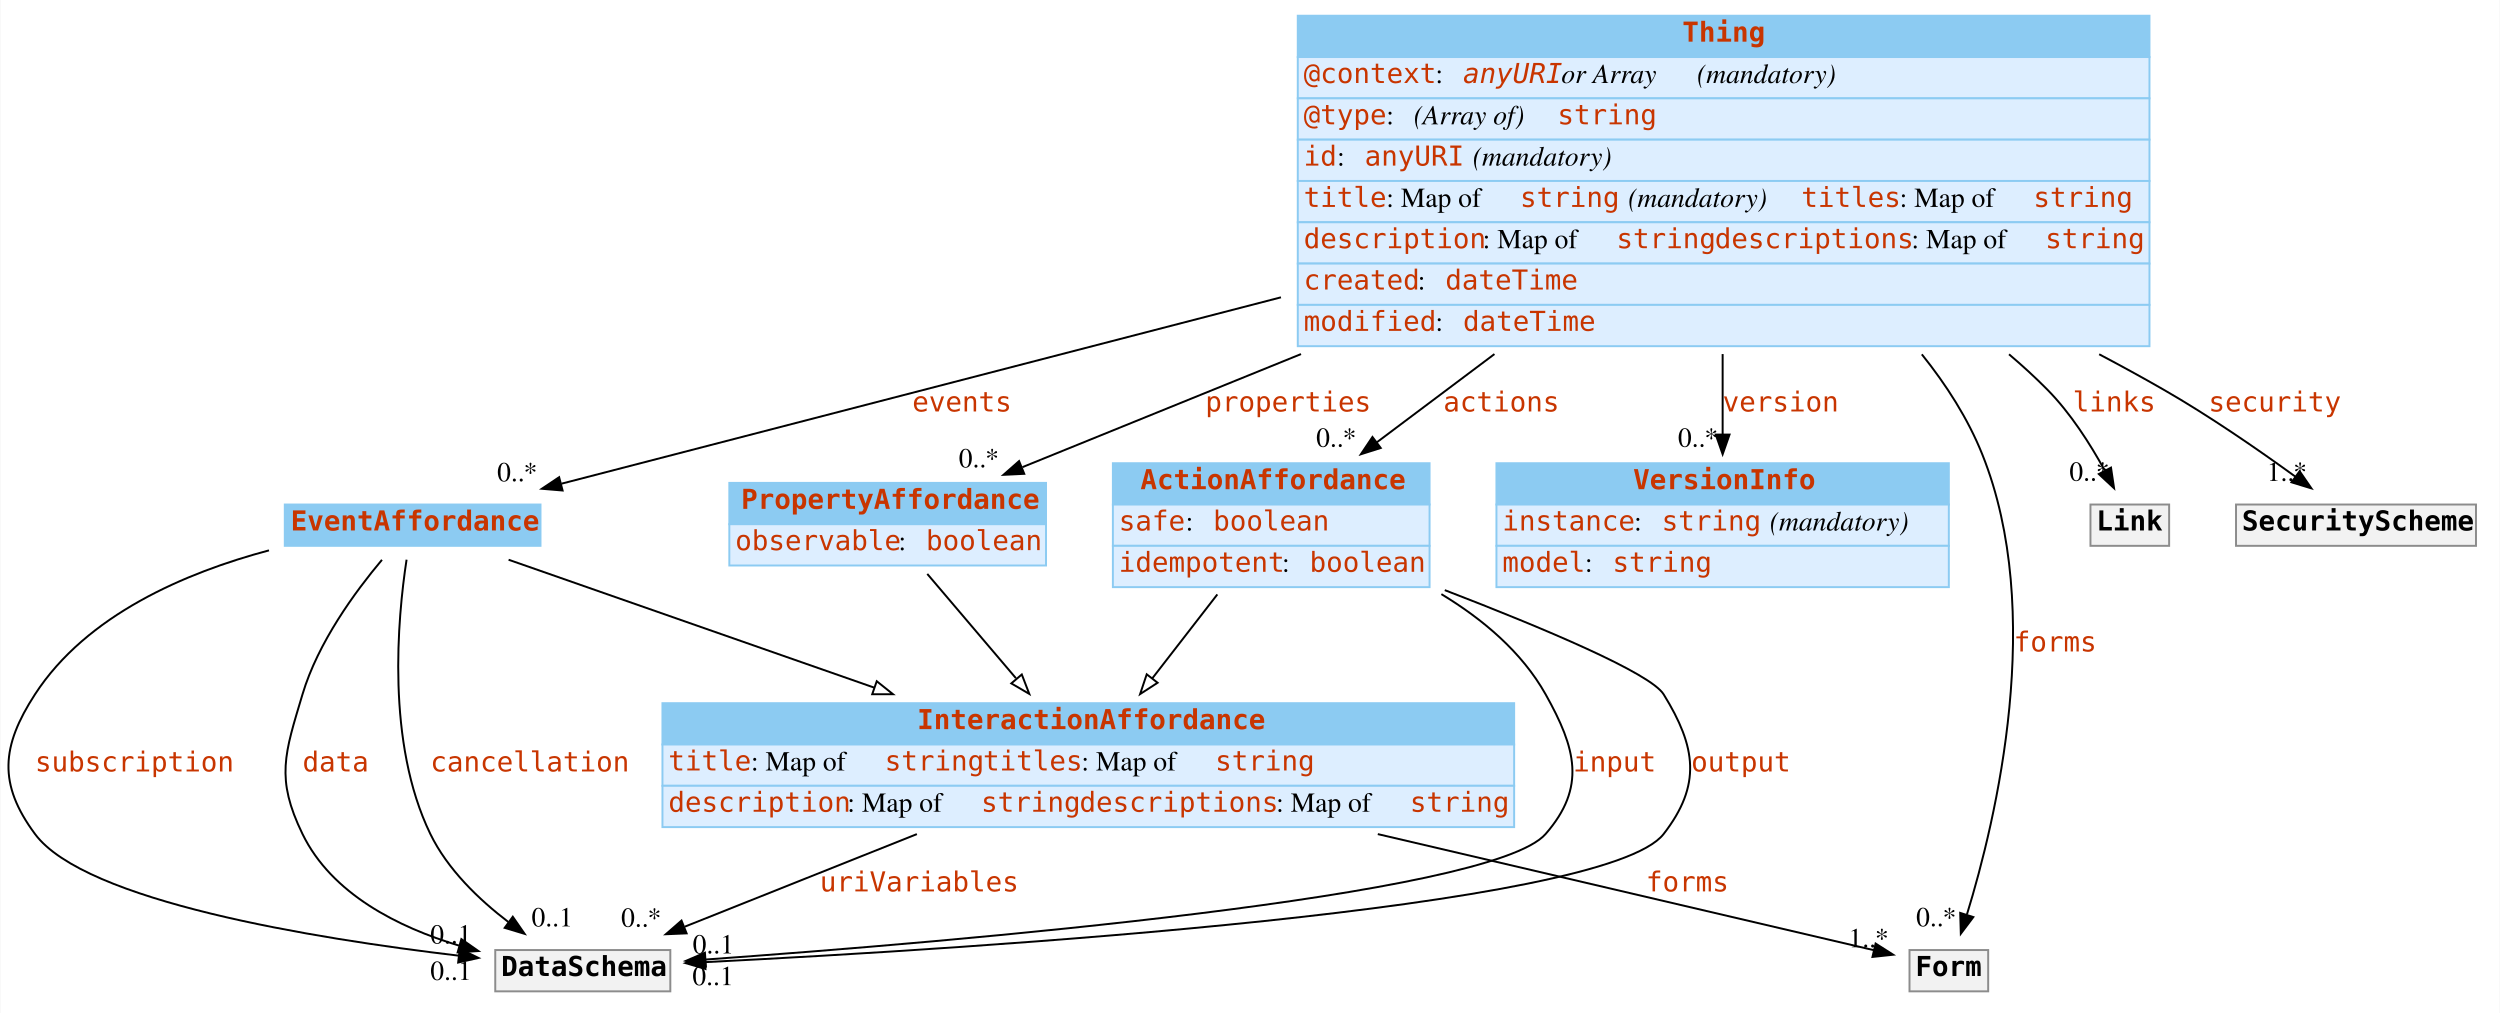
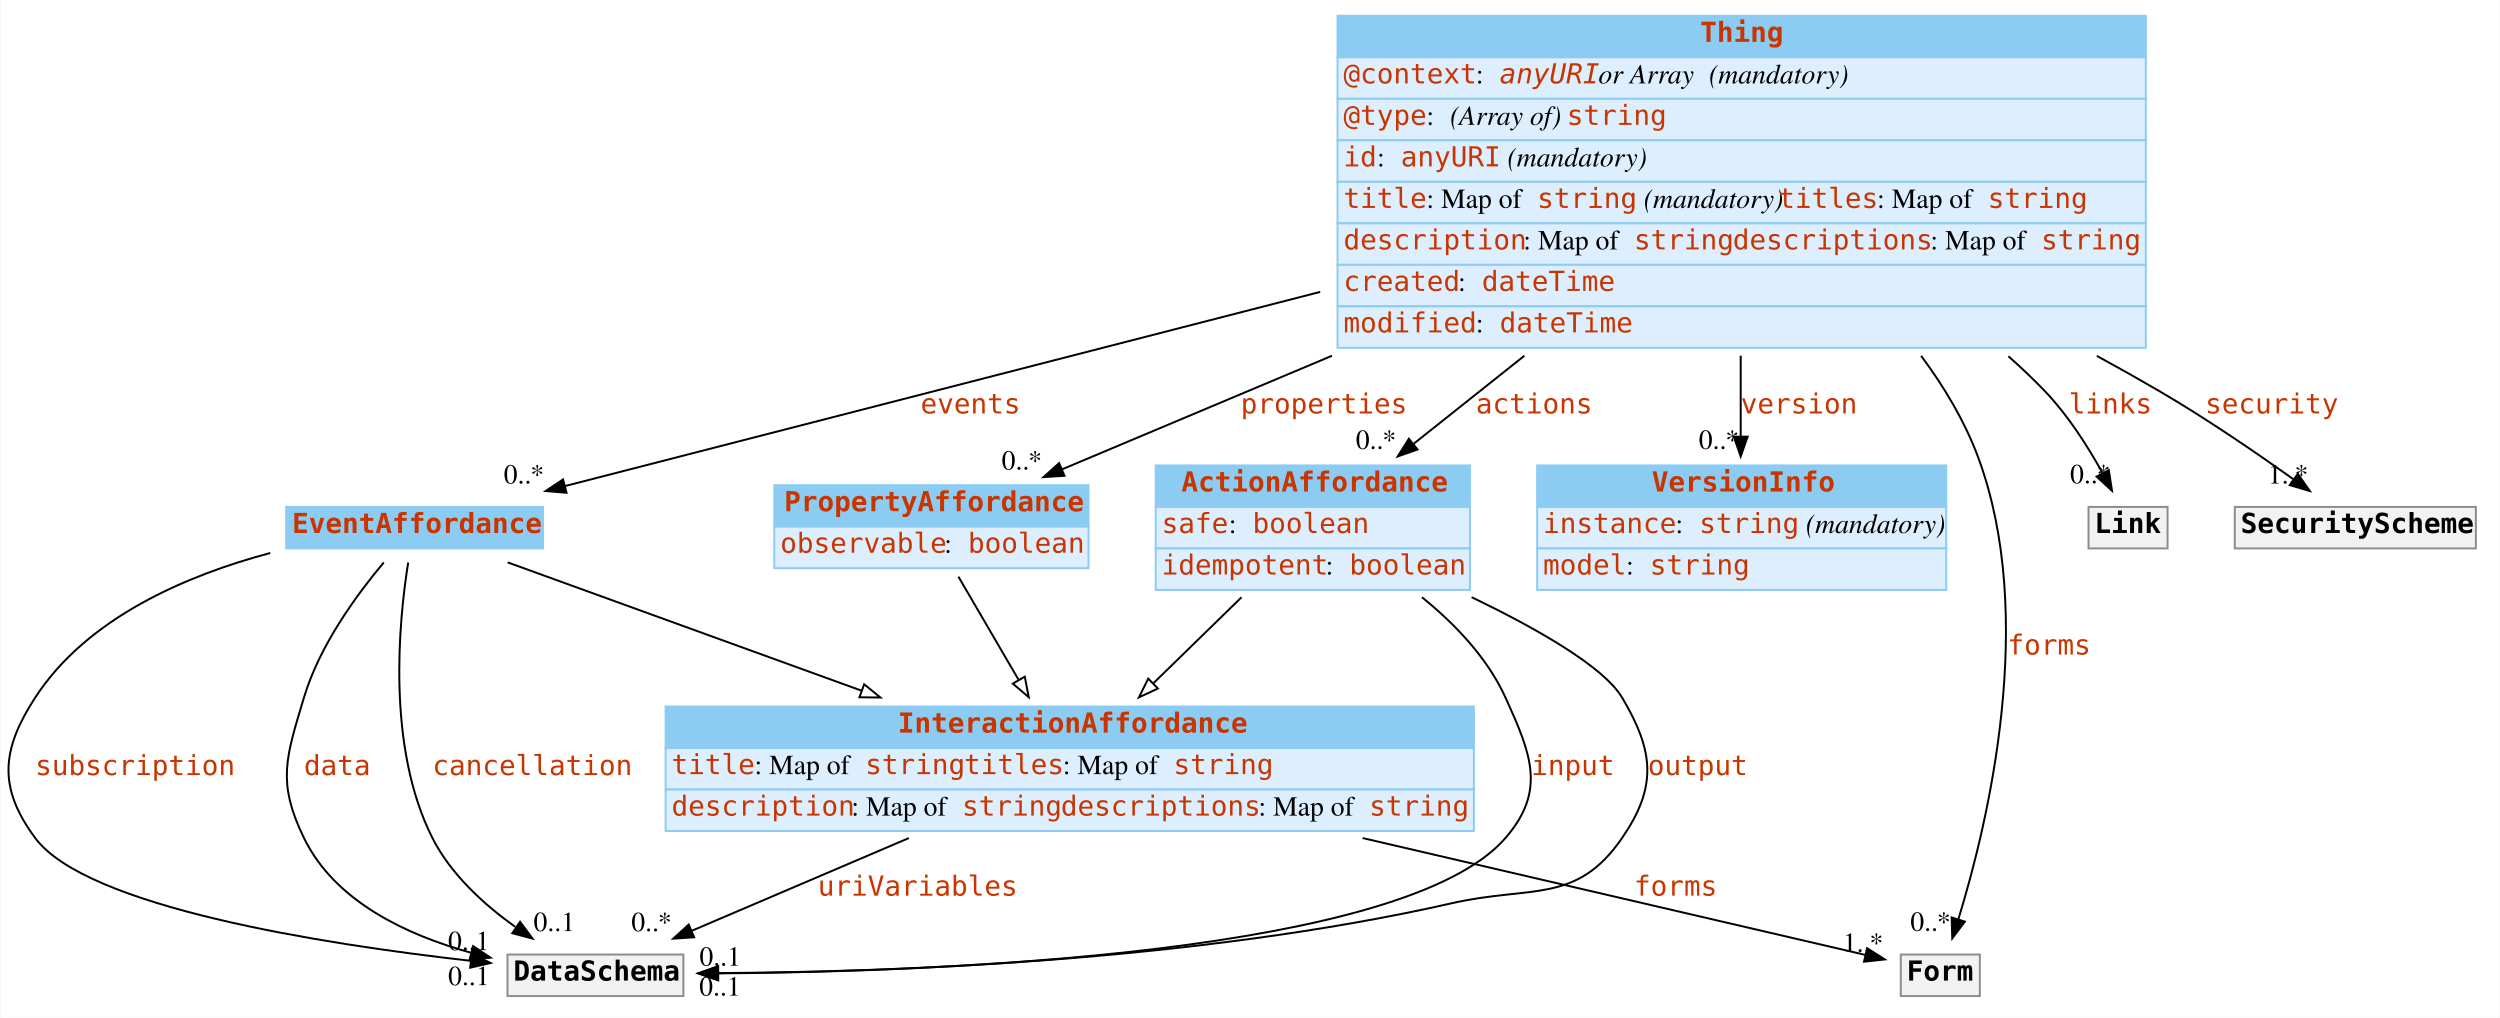
- <svg xmlns="http://www.w3.org/2000/svg" width="1271pt" height="515pt" viewBox="0.00 0.00 1270.58 515.00">
+ <svg xmlns="http://www.w3.org/2000/svg" width="1265pt" height="515pt" viewBox="0.00 0.00 1264.58 515.00">
  <g id="graph0" class="graph" transform="scale(1 1) rotate(0) translate(4 511)">
-     <polygon fill="white" stroke="transparent" points="-4,4 -4,-511 1266.58,-511 1266.58,4 -4,4" />
+     <polygon fill="white" stroke="none" points="-4,4 -4,-511 1260.58,-511 1260.58,4 -4,4" />
    <g id="node1" class="node">
-       <polygon fill="#8ccbf2" stroke="transparent" points="561.58,-254.5 561.58,-275.5 722.58,-275.5 722.58,-254.5 561.58,-254.5" />
-       <polygon fill="none" stroke="#8ccbf2" points="561.58,-254.5 561.58,-275.5 722.58,-275.5 722.58,-254.5 561.58,-254.5" />
-       <text text-anchor="start" x="575.58" y="-262.3" font-family="mono" font-weight="bold" font-size="14.00" fill="#c83500">ActionAffordance</text>
-       <polygon fill="#ddeeff" stroke="transparent" points="561.58,-233.5 561.58,-254.5 722.58,-254.5 722.58,-233.5 561.58,-233.5" />
-       <polygon fill="none" stroke="#8ccbf2" points="561.58,-233.5 561.58,-254.5 722.58,-254.5 722.58,-233.5 561.58,-233.5" />
-       <text text-anchor="start" x="564.58" y="-241.3" font-family="mono" font-size="14.00" fill="#c83500">safe</text>
-       <text text-anchor="start" x="598.58" y="-241.3" font-family="Times,serif" font-size="14.00"> : </text>
-       <text text-anchor="start" x="612.58" y="-241.3" font-family="mono" font-size="14.00" fill="#c83500">boolean</text>
-       <polygon fill="#ddeeff" stroke="transparent" points="561.58,-212.5 561.58,-233.5 722.58,-233.5 722.58,-212.5 561.58,-212.5" />
-       <polygon fill="none" stroke="#8ccbf2" points="561.58,-212.5 561.58,-233.5 722.58,-233.5 722.58,-212.5 561.58,-212.5" />
-       <text text-anchor="start" x="564.58" y="-220.3" font-family="mono" font-size="14.00" fill="#c83500">idempotent</text>
-       <text text-anchor="start" x="647.58" y="-220.3" font-family="Times,serif" font-size="14.00"> : </text>
-       <text text-anchor="start" x="661.58" y="-220.3" font-family="mono" font-size="14.00" fill="#c83500">boolean</text>
+       <polygon fill="#8ccbf2" stroke="none" points="580.583,-254.5 580.583,-275.5 739.583,-275.5 739.583,-254.5 580.583,-254.5" />
+       <polygon fill="none" stroke="#8ccbf2" points="580.583,-254.5 580.583,-275.5 739.583,-275.5 739.583,-254.5 580.583,-254.5" />
+       <text text-anchor="start" x="593.583" y="-262.3" font-family="mono" font-weight="bold" font-size="14.00" fill="#c83500">ActionAffordance</text>
+       <polygon fill="#ddeeff" stroke="none" points="580.583,-233.5 580.583,-254.5 739.583,-254.5 739.583,-233.5 580.583,-233.5" />
+       <polygon fill="none" stroke="#8ccbf2" points="580.583,-233.5 580.583,-254.5 739.583,-254.5 739.583,-233.5 580.583,-233.5" />
+       <text text-anchor="start" x="583.583" y="-241.3" font-family="mono" font-size="14.00" fill="#c83500">safe</text>
+       <text text-anchor="start" x="617.583" y="-241.3" font-family="Times,serif" font-size="14.00"> : </text>
+       <text text-anchor="start" x="629.583" y="-241.3" font-family="mono" font-size="14.00" fill="#c83500">boolean</text>
+       <polygon fill="#ddeeff" stroke="none" points="580.583,-212.5 580.583,-233.5 739.583,-233.5 739.583,-212.5 580.583,-212.5" />
+       <polygon fill="none" stroke="#8ccbf2" points="580.583,-212.5 580.583,-233.5 739.583,-233.5 739.583,-212.5 580.583,-212.5" />
+       <text text-anchor="start" x="583.583" y="-220.3" font-family="mono" font-size="14.00" fill="#c83500">idempotent</text>
+       <text text-anchor="start" x="666.583" y="-220.3" font-family="Times,serif" font-size="14.00"> : </text>
+       <text text-anchor="start" x="678.583" y="-220.3" font-family="mono" font-size="14.00" fill="#c83500">boolean</text>
    </g>
    <g id="node3" class="node">
-       <polygon fill="#8ccbf2" stroke="transparent" points="332.58,-132.5 332.58,-153.5 765.58,-153.5 765.58,-132.5 332.58,-132.5" />
-       <polygon fill="none" stroke="#8ccbf2" points="332.58,-132.5 332.58,-153.5 765.58,-153.5 765.58,-132.5 332.58,-132.5" />
-       <text text-anchor="start" x="462.08" y="-140.3" font-family="mono" font-weight="bold" font-size="14.00" fill="#c83500">InteractionAffordance</text>
-       <polygon fill="#ddeeff" stroke="transparent" points="332.58,-111.5 332.58,-132.5 765.58,-132.5 765.58,-111.5 332.58,-111.5" />
-       <polygon fill="none" stroke="#8ccbf2" points="332.58,-111.5 332.58,-132.5 765.58,-132.5 765.58,-111.5 332.58,-111.5" />
-       <text text-anchor="start" x="335.58" y="-119.3" font-family="mono" font-size="14.00" fill="#c83500">title</text>
-       <text text-anchor="start" x="377.58" y="-119.3" font-family="Times,serif" font-size="14.00"> : Map of </text>
-       <text text-anchor="start" x="445.58" y="-119.3" font-family="mono" font-size="14.00" fill="#c83500">string</text>
-       <text text-anchor="start" x="495.58" y="-119.3" font-family="mono" font-size="14.00" fill="#c83500">titles</text>
-       <text text-anchor="start" x="545.58" y="-119.3" font-family="Times,serif" font-size="14.00"> : Map of </text>
-       <text text-anchor="start" x="613.58" y="-119.3" font-family="mono" font-size="14.00" fill="#c83500">string</text>
-       <polygon fill="#ddeeff" stroke="transparent" points="332.58,-90.5 332.58,-111.5 765.58,-111.5 765.58,-90.5 332.58,-90.5" />
-       <polygon fill="none" stroke="#8ccbf2" points="332.58,-90.5 332.58,-111.5 765.58,-111.5 765.58,-90.5 332.58,-90.5" />
-       <text text-anchor="start" x="335.58" y="-98.3" font-family="mono" font-size="14.00" fill="#c83500">description</text>
-       <text text-anchor="start" x="426.58" y="-98.3" font-family="Times,serif" font-size="14.00"> : Map of </text>
-       <text text-anchor="start" x="494.58" y="-98.3" font-family="mono" font-size="14.00" fill="#c83500">string</text>
-       <text text-anchor="start" x="544.58" y="-98.3" font-family="mono" font-size="14.00" fill="#c83500">descriptions</text>
-       <text text-anchor="start" x="644.58" y="-98.3" font-family="Times,serif" font-size="14.00"> : Map of </text>
-       <text text-anchor="start" x="712.58" y="-98.3" font-family="mono" font-size="14.00" fill="#c83500">string</text>
+       <polygon fill="#8ccbf2" stroke="none" points="332.583,-132.5 332.583,-153.5 741.583,-153.5 741.583,-132.5 332.583,-132.5" />
+       <polygon fill="none" stroke="#8ccbf2" points="332.583,-132.5 332.583,-153.5 741.583,-153.5 741.583,-132.5 332.583,-132.5" />
+       <text text-anchor="start" x="450.083" y="-140.3" font-family="mono" font-weight="bold" font-size="14.00" fill="#c83500">InteractionAffordance</text>
+       <polygon fill="#ddeeff" stroke="none" points="332.583,-111.5 332.583,-132.5 741.583,-132.5 741.583,-111.5 332.583,-111.5" />
+       <polygon fill="none" stroke="#8ccbf2" points="332.583,-111.5 332.583,-132.5 741.583,-132.5 741.583,-111.5 332.583,-111.5" />
+       <text text-anchor="start" x="335.583" y="-119.3" font-family="mono" font-size="14.00" fill="#c83500">title</text>
+       <text text-anchor="start" x="377.583" y="-119.3" font-family="Times,serif" font-size="14.00"> : Map of </text>
+       <text text-anchor="start" x="433.583" y="-119.3" font-family="mono" font-size="14.00" fill="#c83500">string</text>
+       <text text-anchor="start" x="483.583" y="-119.3" font-family="mono" font-size="14.00" fill="#c83500">titles</text>
+       <text text-anchor="start" x="533.583" y="-119.3" font-family="Times,serif" font-size="14.00"> : Map of </text>
+       <text text-anchor="start" x="589.583" y="-119.3" font-family="mono" font-size="14.00" fill="#c83500">string</text>
+       <polygon fill="#ddeeff" stroke="none" points="332.583,-90.5 332.583,-111.5 741.583,-111.5 741.583,-90.5 332.583,-90.5" />
+       <polygon fill="none" stroke="#8ccbf2" points="332.583,-90.5 332.583,-111.5 741.583,-111.5 741.583,-90.5 332.583,-90.5" />
+       <text text-anchor="start" x="335.583" y="-98.3" font-family="mono" font-size="14.00" fill="#c83500">description</text>
+       <text text-anchor="start" x="426.583" y="-98.3" font-family="Times,serif" font-size="14.00"> : Map of </text>
+       <text text-anchor="start" x="482.583" y="-98.3" font-family="mono" font-size="14.00" fill="#c83500">string</text>
+       <text text-anchor="start" x="532.583" y="-98.3" font-family="mono" font-size="14.00" fill="#c83500">descriptions</text>
+       <text text-anchor="start" x="632.583" y="-98.3" font-family="Times,serif" font-size="14.00"> : Map of </text>
+       <text text-anchor="start" x="688.583" y="-98.3" font-family="mono" font-size="14.00" fill="#c83500">string</text>
    </g>
    <g id="edge15" class="edge">
-       <path fill="none" stroke="black" d="M614.68,-208.79C604.37,-195.48 592.48,-180.14 581.65,-166.17" />
-       <polygon fill="white" stroke="black" points="584.31,-163.89 575.42,-158.13 578.78,-168.18 584.31,-163.89" />
+       <path fill="none" stroke="black" d="M624.007,-208.791C610.11,-195.234 594.053,-179.568 579.521,-165.39" />
+       <polygon fill="white" stroke="black" points="581.682,-162.609 572.08,-158.131 576.794,-167.619 581.682,-162.609" />
    </g>
    <g id="node9" class="node">
-       <polygon fill="#f2f2f2" stroke="transparent" points="247.58,-7 247.58,-28 336.58,-28 336.58,-7 247.58,-7" />
-       <polygon fill="none" stroke="#8c8c8c" points="247.58,-7 247.58,-28 336.58,-28 336.58,-7 247.58,-7" />
-       <text text-anchor="start" x="250.58" y="-14.8" font-family="mono" font-weight="bold" font-size="14.00">DataSchema</text>
+       <polygon fill="#f2f2f2" stroke="none" points="252.583,-7 252.583,-28 341.583,-28 341.583,-7 252.583,-7" />
+       <polygon fill="none" stroke="#8c8c8c" points="252.583,-7 252.583,-28 341.583,-28 341.583,-7 252.583,-7" />
+       <text text-anchor="start" x="255.583" y="-14.8" font-family="mono" font-weight="bold" font-size="14.00">DataSchema</text>
    </g>
    <g id="edge4" class="edge">
-       <path fill="none" stroke="black" d="M728.58,-208.94C749.64,-196.21 769.53,-179.48 781.58,-158 797.02,-130.48 802.31,-110.8 781.58,-87 753.91,-55.23 480.75,-32.21 354.71,-23.19" />
-       <polygon fill="black" stroke="black" points="354.66,-19.68 344.44,-22.47 354.17,-26.66 354.66,-19.68" />
-       <text text-anchor="start" x="795.58" y="-118.8" font-family="mono" font-size="14.00" fill="#c83500">input</text>
-       <text text-anchor="middle" x="358.44" y="-26.27" font-family="Times,serif" font-size="14.00">0..1</text>
+       <path fill="none" stroke="black" d="M715.287,-208.806C732.086,-195.218 748.472,-178.041 757.583,-158 770.643,-129.274 778.204,-110.886 757.583,-87 706.893,-28.285 473.471,-19.378 359.52,-18.605" />
+       <polygon fill="black" stroke="black" points="359.223,-15.104 349.206,-18.555 359.189,-22.104 359.223,-15.104" />
+       <text text-anchor="start" x="770.583" y="-118.8" font-family="mono" font-size="14.00" fill="#c83500">input</text>
+       <text text-anchor="middle" x="360.206" y="-22.355" font-family="Times,serif" font-size="14.00">0..1</text>
    </g>
    <g id="edge5" class="edge">
-       <path fill="none" stroke="black" d="M730.31,-210.98C780.65,-191.6 834.94,-168.74 841.58,-158 858.17,-131.16 860.91,-111.94 841.58,-87 812.08,-48.93 492.24,-28.81 354.3,-21.85" />
-       <polygon fill="black" stroke="black" points="354.45,-18.36 344.29,-21.36 354.11,-25.35 354.45,-18.36" />
-       <text text-anchor="start" x="855.58" y="-118.8" font-family="mono" font-size="14.00" fill="#c83500">output</text>
-       <text text-anchor="middle" x="358.29" y="-10.16" font-family="Times,serif" font-size="14.00">0..1</text>
+       <path fill="none" stroke="black" d="M740.408,-208.85C774.006,-192.646 807.349,-173.543 816.583,-158 832.7,-130.871 834.458,-113.005 816.583,-87 793.393,-53.262 770.505,-63.071 730.583,-54 600.781,-24.506 444.203,-19.027 359.101,-18.48" />
+       <polygon fill="black" stroke="black" points="359.099,-14.98 349.084,-18.437 359.068,-21.98 359.099,-14.98" />
+       <text text-anchor="start" x="829.583" y="-118.8" font-family="mono" font-size="14.00" fill="#c83500">output</text>
+       <text text-anchor="middle" x="360.084" y="-7.237" font-family="Times,serif" font-size="14.00">0..1</text>
    </g>
    <g id="node2" class="node">
-       <polygon fill="#8ccbf2" stroke="transparent" points="140.58,-233.5 140.58,-254.5 270.58,-254.5 270.58,-233.5 140.58,-233.5" />
-       <polygon fill="none" stroke="#8ccbf2" points="140.58,-233.5 140.58,-254.5 270.58,-254.5 270.58,-233.5 140.58,-233.5" />
-       <text text-anchor="start" x="143.58" y="-241.3" font-family="mono" font-weight="bold" font-size="14.00" fill="#c83500">EventAffordance</text>
+       <polygon fill="#8ccbf2" stroke="none" points="140.583,-233.5 140.583,-254.5 270.583,-254.5 270.583,-233.5 140.583,-233.5" />
+       <polygon fill="none" stroke="#8ccbf2" points="140.583,-233.5 140.583,-254.5 270.583,-254.5 270.583,-233.5 140.583,-233.5" />
+       <text text-anchor="start" x="143.583" y="-241.3" font-family="mono" font-weight="bold" font-size="14.00" fill="#c83500">EventAffordance</text>
    </g>
    <g id="edge16" class="edge">
-       <path fill="none" stroke="black" d="M254.36,-226.43C302.57,-209.57 377.93,-183.2 440.31,-161.38" />
-       <polygon fill="white" stroke="black" points="441.53,-164.66 449.81,-158.05 439.22,-158.05 441.53,-164.66" />
+       <path fill="none" stroke="black" d="M252.656,-226.434C299.077,-209.605 371.602,-183.312 431.731,-161.513" />
+       <polygon fill="white" stroke="black" points="433.061,-164.754 441.269,-158.055 430.675,-158.173 433.061,-164.754" />
    </g>
    <g id="edge6" class="edge">
-       <path fill="none" stroke="black" d="M132.54,-231.19C90.04,-219.87 39.81,-198.4 13.58,-158 -3.6,-131.53 -5.19,-112.36 13.58,-87 38.92,-52.77 154.99,-33.89 228.92,-25.15" />
-       <polygon fill="black" stroke="black" points="229.52,-28.6 239.05,-23.99 228.72,-21.65 229.52,-28.6" />
-       <text text-anchor="start" x="13.58" y="-118.8" font-family="mono" font-size="14.00" fill="#c83500">subscription</text>
-       <text text-anchor="middle" x="225.05" y="-12.79" font-family="Times,serif" font-size="14.00">0..1</text>
+       <path fill="none" stroke="black" d="M132.545,-231.186C90.042,-219.865 39.815,-198.396 13.583,-158 -3.602,-131.535 -5.189,-112.365 13.583,-87 39.458,-52.038 158.51,-33.347 233.721,-24.854" />
+       <polygon fill="black" stroke="black" points="234.47,-28.293 244.028,-23.723 233.706,-21.335 234.47,-28.293" />
+       <text text-anchor="start" x="13.583" y="-118.8" font-family="mono" font-size="14.00" fill="#c83500">subscription</text>
+       <text text-anchor="middle" x="233.028" y="-12.523" font-family="Times,serif" font-size="14.00">0..1</text>
    </g>
    <g id="edge7" class="edge">
-       <path fill="none" stroke="black" d="M189.98,-226.38C176.32,-210.14 157.45,-184.36 149.58,-158 140.56,-127.76 135.79,-115.38 149.58,-87 164.41,-56.5 198.22,-39.59 229.13,-30.26" />
-       <polygon fill="black" stroke="black" points="230.35,-33.56 239.03,-27.49 228.46,-26.82 230.35,-33.56" />
-       <text text-anchor="start" x="149.58" y="-118.8" font-family="mono" font-size="14.00" fill="#c83500">data</text>
-       <text text-anchor="middle" x="225.03" y="-31.29" font-family="Times,serif" font-size="14.00">0..1</text>
+       <path fill="none" stroke="black" d="M189.983,-226.383C176.317,-210.14 157.446,-184.356 149.583,-158 140.562,-127.761 135.789,-115.381 149.583,-87 165.179,-54.913 201.422,-37.929 234.017,-28.958" />
+       <polygon fill="black" stroke="black" points="235.159,-32.279 243.989,-26.424 233.435,-25.495 235.159,-32.279" />
+       <text text-anchor="start" x="149.583" y="-118.8" font-family="mono" font-size="14.00" fill="#c83500">data</text>
+       <text text-anchor="middle" x="232.989" y="-30.224" font-family="Times,serif" font-size="14.00">0..1</text>
    </g>
    <g id="edge8" class="edge">
-       <path fill="none" stroke="black" d="M202.49,-226.46C197.91,-196.52 192.1,-133.26 214.58,-87 223.33,-69 239.21,-53.71 254.28,-42.22" />
-       <polygon fill="black" stroke="black" points="256.49,-44.94 262.52,-36.23 252.37,-39.28 256.49,-44.94" />
-       <text text-anchor="start" x="214.58" y="-118.8" font-family="mono" font-size="14.00" fill="#c83500">cancellation</text>
-       <text text-anchor="middle" x="276.52" y="-40.03" font-family="Times,serif" font-size="14.00">0..1</text>
+       <path fill="none" stroke="black" d="M202.342,-226.385C197.533,-196.331 191.382,-132.907 214.583,-87 223.874,-68.616 240.602,-53.358 256.536,-41.985" />
+       <polygon fill="black" stroke="black" points="258.944,-44.581 265.255,-36.071 255.014,-38.788 258.944,-44.581" />
+       <text text-anchor="start" x="214.583" y="-118.8" font-family="mono" font-size="14.00" fill="#c83500">cancellation</text>
+       <text text-anchor="middle" x="276.255" y="-39.871" font-family="Times,serif" font-size="14.00">0..1</text>
    </g>
    <g id="node7" class="node">
-       <polygon fill="#f2f2f2" stroke="transparent" points="966.58,-7 966.58,-28 1006.58,-28 1006.58,-7 966.58,-7" />
-       <polygon fill="none" stroke="#8c8c8c" points="966.58,-7 966.58,-28 1006.58,-28 1006.58,-7 966.58,-7" />
-       <text text-anchor="start" x="969.58" y="-14.8" font-family="mono" font-weight="bold" font-size="14.00">Form</text>
+       <polygon fill="#f2f2f2" stroke="none" points="957.583,-7 957.583,-28 997.583,-28 997.583,-7 957.583,-7" />
+       <polygon fill="none" stroke="#8c8c8c" points="957.583,-7 957.583,-28 997.583,-28 997.583,-7 957.583,-7" />
+       <text text-anchor="start" x="960.583" y="-14.8" font-family="mono" font-weight="bold" font-size="14.00">Form</text>
    </g>
    <g id="edge1" class="edge">
-       <path fill="none" stroke="black" d="M696.26,-86.94C785.57,-66.04 892.65,-40.98 948.47,-27.92" />
-       <polygon fill="black" stroke="black" points="949.35,-31.31 958.29,-25.62 947.75,-24.49 949.35,-31.31" />
-       <text text-anchor="start" x="832.58" y="-57.8" font-family="mono" font-size="14.00" fill="#c83500">forms</text>
-       <text text-anchor="middle" x="945.79" y="-29.42" font-family="Times,serif" font-size="14.00">1..*</text>
+       <path fill="none" stroke="black" d="M685.271,-86.941C775.43,-65.986 883.569,-40.851 939.654,-27.816" />
+       <polygon fill="black" stroke="black" points="940.556,-31.2 949.504,-25.526 938.971,-24.381 940.556,-31.2" />
+       <text text-anchor="start" x="822.583" y="-57.8" font-family="mono" font-size="14.00" fill="#c83500">forms</text>
+       <text text-anchor="middle" x="938.504" y="-29.326" font-family="Times,serif" font-size="14.00">1..*</text>
    </g>
    <g id="edge13" class="edge">
-       <path fill="none" stroke="black" d="M461.93,-86.94C422.81,-71.34 377.87,-53.41 343.98,-39.9" />
-       <polygon fill="black" stroke="black" points="344.86,-36.48 334.28,-36.03 342.27,-42.98 344.86,-36.48" />
-       <text text-anchor="start" x="412.58" y="-57.8" font-family="mono" font-size="14.00" fill="#c83500">uriVariables</text>
-       <text text-anchor="middle" x="321.78" y="-39.83" font-family="Times,serif" font-size="14.00">0..*</text>
+       <path fill="none" stroke="black" d="M455.665,-86.941C419.284,-71.403 377.523,-53.568 345.919,-40.071" />
+       <polygon fill="black" stroke="black" points="347.026,-36.737 336.455,-36.029 344.276,-43.175 347.026,-36.737" />
+       <text text-anchor="start" x="409.583" y="-57.8" font-family="mono" font-size="14.00" fill="#c83500">uriVariables</text>
+       <text text-anchor="middle" x="325.455" y="-39.828" font-family="Times,serif" font-size="14.00">0..*</text>
    </g>
    <g id="node4" class="node">
-       <polygon fill="#8ccbf2" stroke="transparent" points="366.58,-244.5 366.58,-265.5 527.58,-265.5 527.58,-244.5 366.58,-244.5" />
-       <polygon fill="none" stroke="#8ccbf2" points="366.58,-244.5 366.58,-265.5 527.58,-265.5 527.58,-244.5 366.58,-244.5" />
-       <text text-anchor="start" x="372.58" y="-252.3" font-family="mono" font-weight="bold" font-size="14.00" fill="#c83500">PropertyAffordance</text>
-       <polygon fill="#ddeeff" stroke="transparent" points="366.58,-223.5 366.58,-244.5 527.58,-244.5 527.58,-223.5 366.58,-223.5" />
-       <polygon fill="none" stroke="#8ccbf2" points="366.58,-223.5 366.58,-244.5 527.58,-244.5 527.58,-223.5 366.58,-223.5" />
-       <text text-anchor="start" x="369.58" y="-231.3" font-family="mono" font-size="14.00" fill="#c83500">observable</text>
-       <text text-anchor="start" x="452.58" y="-231.3" font-family="Times,serif" font-size="14.00"> : </text>
-       <text text-anchor="start" x="466.58" y="-231.3" font-family="mono" font-size="14.00" fill="#c83500">boolean</text>
+       <polygon fill="#8ccbf2" stroke="none" points="387.583,-244.5 387.583,-265.5 546.583,-265.5 546.583,-244.5 387.583,-244.5" />
+       <polygon fill="none" stroke="#8ccbf2" points="387.583,-244.5 387.583,-265.5 546.583,-265.5 546.583,-244.5 387.583,-244.5" />
+       <text text-anchor="start" x="392.583" y="-252.3" font-family="mono" font-weight="bold" font-size="14.00" fill="#c83500">PropertyAffordance</text>
+       <polygon fill="#ddeeff" stroke="none" points="387.583,-223.5 387.583,-244.5 546.583,-244.5 546.583,-223.5 387.583,-223.5" />
+       <polygon fill="none" stroke="#8ccbf2" points="387.583,-223.5 387.583,-244.5 546.583,-244.5 546.583,-223.5 387.583,-223.5" />
+       <text text-anchor="start" x="390.583" y="-231.3" font-family="mono" font-size="14.00" fill="#c83500">observable</text>
+       <text text-anchor="start" x="473.583" y="-231.3" font-family="Times,serif" font-size="14.00"> : </text>
+       <text text-anchor="start" x="485.583" y="-231.3" font-family="mono" font-size="14.00" fill="#c83500">boolean</text>
    </g>
    <g id="edge17" class="edge">
-       <path fill="none" stroke="black" d="M467.22,-219.22C480.15,-204.01 497.16,-184 512.29,-166.2" />
-       <polygon fill="white" stroke="black" points="515.27,-168.1 519.08,-158.21 509.94,-163.56 515.27,-168.1" />
+       <path fill="none" stroke="black" d="M480.749,-219.216C489.458,-204.286 500.873,-184.718 511.11,-167.168" />
+       <polygon fill="white" stroke="black" points="514.321,-168.61 516.336,-158.209 508.274,-165.083 514.321,-168.61" />
    </g>
    <g id="node5" class="node">
-       <polygon fill="#8ccbf2" stroke="transparent" points="655.58,-482 655.58,-503 1088.58,-503 1088.58,-482 655.58,-482" />
-       <polygon fill="none" stroke="#8ccbf2" points="655.58,-482 655.58,-503 1088.58,-503 1088.58,-482 655.58,-482" />
-       <text text-anchor="start" x="851.08" y="-489.8" font-family="mono" font-weight="bold" font-size="14.00" fill="#c83500">Thing</text>
-       <polygon fill="#ddeeff" stroke="transparent" points="655.58,-461 655.58,-482 1088.58,-482 1088.58,-461 655.58,-461" />
-       <polygon fill="none" stroke="#8ccbf2" points="655.58,-461 655.58,-482 1088.58,-482 1088.58,-461 655.58,-461" />
-       <text text-anchor="start" x="658.58" y="-468.8" font-family="mono" font-size="14.00" fill="#c83500">@context</text>
-       <text text-anchor="start" x="725.58" y="-468.8" font-family="Times,serif" font-size="14.00"> : </text>
-       <text text-anchor="start" x="739.58" y="-468.8" font-family="mono" font-style="italic" font-size="14.00" fill="#c83500">anyURI</text>
-       <text text-anchor="start" x="789.58" y="-468.8" font-family="Times,serif" font-style="italic" font-size="14.00"> or Array</text>
-       <text text-anchor="start" x="853.58" y="-468.8" font-family="Times,serif" font-size="14.00"> </text>
-       <text text-anchor="start" x="858.58" y="-468.8" font-family="Times,serif" font-style="italic" font-size="14.00">(mandatory)</text>
-       <polygon fill="#ddeeff" stroke="transparent" points="655.58,-440 655.58,-461 1088.58,-461 1088.58,-440 655.58,-440" />
-       <polygon fill="none" stroke="#8ccbf2" points="655.58,-440 655.58,-461 1088.58,-461 1088.58,-440 655.58,-440" />
-       <text text-anchor="start" x="658.58" y="-447.8" font-family="mono" font-size="14.00" fill="#c83500">@type</text>
-       <text text-anchor="start" x="700.58" y="-447.8" font-family="Times,serif" font-size="14.00"> : </text>
-       <text text-anchor="start" x="714.58" y="-447.8" font-family="Times,serif" font-style="italic" font-size="14.00">(Array of) </text>
-       <text text-anchor="start" x="787.58" y="-447.8" font-family="mono" font-size="14.00" fill="#c83500">string</text>
-       <polygon fill="#ddeeff" stroke="transparent" points="655.58,-419 655.58,-440 1088.58,-440 1088.58,-419 655.58,-419" />
-       <polygon fill="none" stroke="#8ccbf2" points="655.58,-419 655.58,-440 1088.58,-440 1088.58,-419 655.58,-419" />
-       <text text-anchor="start" x="658.58" y="-426.8" font-family="mono" font-size="14.00" fill="#c83500">id</text>
-       <text text-anchor="start" x="675.58" y="-426.8" font-family="Times,serif" font-size="14.00"> : </text>
-       <text text-anchor="start" x="689.58" y="-426.8" font-family="mono" font-size="14.00" fill="#c83500">anyURI</text>
-       <text text-anchor="start" x="739.58" y="-426.8" font-family="Times,serif" font-size="14.00"> </text>
-       <text text-anchor="start" x="744.58" y="-426.8" font-family="Times,serif" font-style="italic" font-size="14.00">(mandatory)</text>
-       <polygon fill="#ddeeff" stroke="transparent" points="655.58,-398 655.58,-419 1088.58,-419 1088.58,-398 655.58,-398" />
-       <polygon fill="none" stroke="#8ccbf2" points="655.58,-398 655.58,-419 1088.58,-419 1088.58,-398 655.58,-398" />
-       <text text-anchor="start" x="658.58" y="-405.8" font-family="mono" font-size="14.00" fill="#c83500">title</text>
-       <text text-anchor="start" x="700.58" y="-405.8" font-family="Times,serif" font-size="14.00"> : Map of </text>
-       <text text-anchor="start" x="768.58" y="-405.8" font-family="mono" font-size="14.00" fill="#c83500">string</text>
-       <text text-anchor="start" x="818.58" y="-405.8" font-family="Times,serif" font-size="14.00"> </text>
-       <text text-anchor="start" x="823.58" y="-405.8" font-family="Times,serif" font-style="italic" font-size="14.00">(mandatory)</text>
-       <text text-anchor="start" x="911.58" y="-405.8" font-family="mono" font-size="14.00" fill="#c83500">titles</text>
-       <text text-anchor="start" x="961.58" y="-405.8" font-family="Times,serif" font-size="14.00"> : Map of </text>
-       <text text-anchor="start" x="1029.58" y="-405.8" font-family="mono" font-size="14.00" fill="#c83500">string</text>
-       <polygon fill="#ddeeff" stroke="transparent" points="655.58,-377 655.58,-398 1088.58,-398 1088.58,-377 655.58,-377" />
-       <polygon fill="none" stroke="#8ccbf2" points="655.58,-377 655.58,-398 1088.58,-398 1088.58,-377 655.58,-377" />
-       <text text-anchor="start" x="658.58" y="-384.8" font-family="mono" font-size="14.00" fill="#c83500">description</text>
-       <text text-anchor="start" x="749.58" y="-384.8" font-family="Times,serif" font-size="14.00"> : Map of </text>
-       <text text-anchor="start" x="817.58" y="-384.8" font-family="mono" font-size="14.00" fill="#c83500">string</text>
-       <text text-anchor="start" x="867.58" y="-384.8" font-family="mono" font-size="14.00" fill="#c83500">descriptions</text>
-       <text text-anchor="start" x="967.58" y="-384.8" font-family="Times,serif" font-size="14.00"> : Map of </text>
-       <text text-anchor="start" x="1035.58" y="-384.8" font-family="mono" font-size="14.00" fill="#c83500">string</text>
-       <polygon fill="#ddeeff" stroke="transparent" points="655.58,-356 655.58,-377 1088.58,-377 1088.58,-356 655.58,-356" />
-       <polygon fill="none" stroke="#8ccbf2" points="655.58,-356 655.58,-377 1088.58,-377 1088.58,-356 655.58,-356" />
-       <text text-anchor="start" x="658.58" y="-363.8" font-family="mono" font-size="14.00" fill="#c83500">created</text>
-       <text text-anchor="start" x="716.58" y="-363.8" font-family="Times,serif" font-size="14.00"> : </text>
-       <text text-anchor="start" x="730.58" y="-363.8" font-family="mono" font-size="14.00" fill="#c83500">dateTime</text>
-       <polygon fill="#ddeeff" stroke="transparent" points="655.58,-335 655.58,-356 1088.58,-356 1088.58,-335 655.58,-335" />
-       <polygon fill="none" stroke="#8ccbf2" points="655.58,-335 655.58,-356 1088.58,-356 1088.58,-335 655.58,-335" />
-       <text text-anchor="start" x="658.58" y="-342.8" font-family="mono" font-size="14.00" fill="#c83500">modified</text>
-       <text text-anchor="start" x="725.58" y="-342.8" font-family="Times,serif" font-size="14.00"> : </text>
-       <text text-anchor="start" x="739.58" y="-342.8" font-family="mono" font-size="14.00" fill="#c83500">dateTime</text>
+       <polygon fill="#8ccbf2" stroke="none" points="672.583,-482 672.583,-503 1081.58,-503 1081.58,-482 672.583,-482" />
+       <polygon fill="none" stroke="#8ccbf2" points="672.583,-482 672.583,-503 1081.58,-503 1081.58,-482 672.583,-482" />
+       <text text-anchor="start" x="856.083" y="-489.8" font-family="mono" font-weight="bold" font-size="14.00" fill="#c83500">Thing</text>
+       <polygon fill="#ddeeff" stroke="none" points="672.583,-461 672.583,-482 1081.58,-482 1081.58,-461 672.583,-461" />
+       <polygon fill="none" stroke="#8ccbf2" points="672.583,-461 672.583,-482 1081.58,-482 1081.58,-461 672.583,-461" />
+       <text text-anchor="start" x="675.583" y="-468.8" font-family="mono" font-size="14.00" fill="#c83500">@context</text>
+       <text text-anchor="start" x="742.583" y="-468.8" font-family="Times,serif" font-size="14.00"> : </text>
+       <text text-anchor="start" x="754.583" y="-468.8" font-family="mono" font-style="italic" font-size="14.00" fill="#c83500">anyURI</text>
+       <text text-anchor="start" x="804.583" y="-468.8" font-family="Times,serif" font-style="italic" font-size="14.00"> or Array</text>
+       <text text-anchor="start" x="856.583" y="-468.8" font-family="Times,serif" font-size="14.00"> </text>
+       <text text-anchor="start" x="860.583" y="-468.8" font-family="Times,serif" font-style="italic" font-size="14.00">(mandatory)</text>
+       <polygon fill="#ddeeff" stroke="none" points="672.583,-440 672.583,-461 1081.58,-461 1081.58,-440 672.583,-440" />
+       <polygon fill="none" stroke="#8ccbf2" points="672.583,-440 672.583,-461 1081.58,-461 1081.58,-440 672.583,-440" />
+       <text text-anchor="start" x="675.583" y="-447.8" font-family="mono" font-size="14.00" fill="#c83500">@type</text>
+       <text text-anchor="start" x="717.583" y="-447.8" font-family="Times,serif" font-size="14.00"> : </text>
+       <text text-anchor="start" x="729.583" y="-447.8" font-family="Times,serif" font-style="italic" font-size="14.00">(Array of) </text>
+       <text text-anchor="start" x="788.583" y="-447.8" font-family="mono" font-size="14.00" fill="#c83500">string</text>
+       <polygon fill="#ddeeff" stroke="none" points="672.583,-419 672.583,-440 1081.58,-440 1081.58,-419 672.583,-419" />
+       <polygon fill="none" stroke="#8ccbf2" points="672.583,-419 672.583,-440 1081.58,-440 1081.58,-419 672.583,-419" />
+       <text text-anchor="start" x="675.583" y="-426.8" font-family="mono" font-size="14.00" fill="#c83500">id</text>
+       <text text-anchor="start" x="692.583" y="-426.8" font-family="Times,serif" font-size="14.00"> : </text>
+       <text text-anchor="start" x="704.583" y="-426.8" font-family="mono" font-size="14.00" fill="#c83500">anyURI</text>
+       <text text-anchor="start" x="754.583" y="-426.8" font-family="Times,serif" font-size="14.00"> </text>
+       <text text-anchor="start" x="758.583" y="-426.8" font-family="Times,serif" font-style="italic" font-size="14.00">(mandatory)</text>
+       <polygon fill="#ddeeff" stroke="none" points="672.583,-398 672.583,-419 1081.58,-419 1081.58,-398 672.583,-398" />
+       <polygon fill="none" stroke="#8ccbf2" points="672.583,-398 672.583,-419 1081.58,-419 1081.58,-398 672.583,-398" />
+       <text text-anchor="start" x="675.583" y="-405.8" font-family="mono" font-size="14.00" fill="#c83500">title</text>
+       <text text-anchor="start" x="717.583" y="-405.8" font-family="Times,serif" font-size="14.00"> : Map of </text>
+       <text text-anchor="start" x="773.583" y="-405.8" font-family="mono" font-size="14.00" fill="#c83500">string</text>
+       <text text-anchor="start" x="823.583" y="-405.8" font-family="Times,serif" font-size="14.00"> </text>
+       <text text-anchor="start" x="827.583" y="-405.8" font-family="Times,serif" font-style="italic" font-size="14.00">(mandatory)</text>
+       <text text-anchor="start" x="895.583" y="-405.8" font-family="mono" font-size="14.00" fill="#c83500">titles</text>
+       <text text-anchor="start" x="945.583" y="-405.8" font-family="Times,serif" font-size="14.00"> : Map of </text>
+       <text text-anchor="start" x="1001.58" y="-405.8" font-family="mono" font-size="14.00" fill="#c83500">string</text>
+       <polygon fill="#ddeeff" stroke="none" points="672.583,-377 672.583,-398 1081.58,-398 1081.58,-377 672.583,-377" />
+       <polygon fill="none" stroke="#8ccbf2" points="672.583,-377 672.583,-398 1081.58,-398 1081.58,-377 672.583,-377" />
+       <text text-anchor="start" x="675.583" y="-384.8" font-family="mono" font-size="14.00" fill="#c83500">description</text>
+       <text text-anchor="start" x="766.583" y="-384.8" font-family="Times,serif" font-size="14.00"> : Map of </text>
+       <text text-anchor="start" x="822.583" y="-384.8" font-family="mono" font-size="14.00" fill="#c83500">string</text>
+       <text text-anchor="start" x="872.583" y="-384.8" font-family="mono" font-size="14.00" fill="#c83500">descriptions</text>
+       <text text-anchor="start" x="972.583" y="-384.8" font-family="Times,serif" font-size="14.00"> : Map of </text>
+       <text text-anchor="start" x="1028.58" y="-384.8" font-family="mono" font-size="14.00" fill="#c83500">string</text>
+       <polygon fill="#ddeeff" stroke="none" points="672.583,-356 672.583,-377 1081.58,-377 1081.58,-356 672.583,-356" />
+       <polygon fill="none" stroke="#8ccbf2" points="672.583,-356 672.583,-377 1081.58,-377 1081.58,-356 672.583,-356" />
+       <text text-anchor="start" x="675.583" y="-363.8" font-family="mono" font-size="14.00" fill="#c83500">created</text>
+       <text text-anchor="start" x="733.583" y="-363.8" font-family="Times,serif" font-size="14.00"> : </text>
+       <text text-anchor="start" x="745.583" y="-363.8" font-family="mono" font-size="14.00" fill="#c83500">dateTime</text>
+       <polygon fill="#ddeeff" stroke="none" points="672.583,-335 672.583,-356 1081.58,-356 1081.58,-335 672.583,-335" />
+       <polygon fill="none" stroke="#8ccbf2" points="672.583,-335 672.583,-356 1081.58,-356 1081.58,-335 672.583,-335" />
+       <text text-anchor="start" x="675.583" y="-342.8" font-family="mono" font-size="14.00" fill="#c83500">modified</text>
+       <text text-anchor="start" x="742.583" y="-342.8" font-family="Times,serif" font-size="14.00"> : </text>
+       <text text-anchor="start" x="754.583" y="-342.8" font-family="mono" font-size="14.00" fill="#c83500">dateTime</text>
    </g>
    <g id="edge12" class="edge">
-       <path fill="none" stroke="black" d="M755.57,-330.99C734.66,-315.31 713.79,-299.66 695.74,-286.11" />
-       <polygon fill="black" stroke="black" points="697.75,-283.25 687.65,-280.05 693.55,-288.85 697.75,-283.25" />
-       <text text-anchor="start" x="729.58" y="-301.8" font-family="mono" font-size="14.00" fill="#c83500">actions</text>
-       <text text-anchor="middle" x="675.15" y="-283.85" font-family="Times,serif" font-size="14.00">0..*</text>
+       <path fill="none" stroke="black" d="M767.13,-330.992C747.577,-315.449 728.066,-299.939 711.136,-286.481" />
+       <polygon fill="black" stroke="black" points="713.05,-283.531 703.044,-280.048 708.694,-289.011 713.05,-283.531" />
+       <text text-anchor="start" x="742.583" y="-301.8" font-family="mono" font-size="14.00" fill="#c83500">actions</text>
+       <text text-anchor="middle" x="692.044" y="-283.848" font-family="Times,serif" font-size="14.00">0..*</text>
    </g>
    <g id="edge14" class="edge">
-       <path fill="none" stroke="black" d="M647.03,-359.84C520.13,-326.97 369.64,-287.99 281.19,-265.08" />
-       <polygon fill="black" stroke="black" points="281.81,-261.63 271.25,-262.51 280.05,-268.4 281.81,-261.63" />
-       <text text-anchor="start" x="459.58" y="-301.8" font-family="mono" font-size="14.00" fill="#c83500">events</text>
-       <text text-anchor="middle" x="258.75" y="-266.31" font-family="Times,serif" font-size="14.00">0..*</text>
+       <path fill="none" stroke="black" d="M663.814,-363.301C533.264,-329.74 373.958,-288.786 281.705,-265.069" />
+       <polygon fill="black" stroke="black" points="282.449,-261.647 271.893,-262.547 280.706,-268.426 282.449,-261.647" />
+       <text text-anchor="start" x="461.583" y="-301.8" font-family="mono" font-size="14.00" fill="#c83500">events</text>
+       <text text-anchor="middle" x="260.893" y="-266.347" font-family="Times,serif" font-size="14.00">0..*</text>
    </g>
    <g id="edge11" class="edge">
-       <path fill="none" stroke="black" d="M657.22,-330.99C605.87,-310.15 554.66,-289.37 515.6,-273.51" />
-       <polygon fill="black" stroke="black" points="516.52,-270.11 505.94,-269.59 513.89,-276.59 516.52,-270.11" />
-       <text text-anchor="start" x="608.58" y="-301.8" font-family="mono" font-size="14.00" fill="#c83500">properties</text>
-       <text text-anchor="middle" x="493.44" y="-273.39" font-family="Times,serif" font-size="14.00">0..*</text>
+       <path fill="none" stroke="black" d="M669.781,-330.992C620.245,-310.151 570.849,-289.368 533.165,-273.513" />
+       <polygon fill="black" stroke="black" points="534.418,-270.243 523.843,-269.591 531.703,-276.695 534.418,-270.243" />
+       <text text-anchor="start" x="623.583" y="-301.8" font-family="mono" font-size="14.00" fill="#c83500">properties</text>
+       <text text-anchor="middle" x="512.843" y="-273.391" font-family="Times,serif" font-size="14.00">0..*</text>
    </g>
    <g id="node6" class="node">
-       <polygon fill="#8ccbf2" stroke="transparent" points="756.58,-254.5 756.58,-275.5 986.58,-275.5 986.58,-254.5 756.58,-254.5" />
-       <polygon fill="none" stroke="#8ccbf2" points="756.58,-254.5 756.58,-275.5 986.58,-275.5 986.58,-254.5 756.58,-254.5" />
-       <text text-anchor="start" x="826.08" y="-262.3" font-family="mono" font-weight="bold" font-size="14.00" fill="#c83500">VersionInfo</text>
-       <polygon fill="#ddeeff" stroke="transparent" points="756.58,-233.5 756.58,-254.5 986.58,-254.5 986.58,-233.5 756.58,-233.5" />
-       <polygon fill="none" stroke="#8ccbf2" points="756.58,-233.5 756.58,-254.5 986.58,-254.5 986.58,-233.5 756.58,-233.5" />
-       <text text-anchor="start" x="759.58" y="-241.3" font-family="mono" font-size="14.00" fill="#c83500">instance</text>
-       <text text-anchor="start" x="826.58" y="-241.3" font-family="Times,serif" font-size="14.00"> : </text>
-       <text text-anchor="start" x="840.58" y="-241.3" font-family="mono" font-size="14.00" fill="#c83500">string</text>
-       <text text-anchor="start" x="890.58" y="-241.3" font-family="Times,serif" font-size="14.00"> </text>
-       <text text-anchor="start" x="895.58" y="-241.3" font-family="Times,serif" font-style="italic" font-size="14.00">(mandatory)</text>
-       <polygon fill="#ddeeff" stroke="transparent" points="756.58,-212.5 756.58,-233.5 986.58,-233.5 986.58,-212.5 756.58,-212.5" />
-       <polygon fill="none" stroke="#8ccbf2" points="756.58,-212.5 756.58,-233.5 986.58,-233.5 986.58,-212.5 756.58,-212.5" />
-       <text text-anchor="start" x="759.58" y="-220.3" font-family="mono" font-size="14.00" fill="#c83500">model</text>
-       <text text-anchor="start" x="801.58" y="-220.3" font-family="Times,serif" font-size="14.00"> : </text>
-       <text text-anchor="start" x="815.58" y="-220.3" font-family="mono" font-size="14.00" fill="#c83500">string</text>
+       <polygon fill="#8ccbf2" stroke="none" points="773.583,-254.5 773.583,-275.5 980.583,-275.5 980.583,-254.5 773.583,-254.5" />
+       <polygon fill="none" stroke="#8ccbf2" points="773.583,-254.5 773.583,-275.5 980.583,-275.5 980.583,-254.5 773.583,-254.5" />
+       <text text-anchor="start" x="831.583" y="-262.3" font-family="mono" font-weight="bold" font-size="14.00" fill="#c83500">VersionInfo</text>
+       <polygon fill="#ddeeff" stroke="none" points="773.583,-233.5 773.583,-254.5 980.583,-254.5 980.583,-233.5 773.583,-233.5" />
+       <polygon fill="none" stroke="#8ccbf2" points="773.583,-233.5 773.583,-254.5 980.583,-254.5 980.583,-233.5 773.583,-233.5" />
+       <text text-anchor="start" x="776.583" y="-241.3" font-family="mono" font-size="14.00" fill="#c83500">instance</text>
+       <text text-anchor="start" x="843.583" y="-241.3" font-family="Times,serif" font-size="14.00"> : </text>
+       <text text-anchor="start" x="855.583" y="-241.3" font-family="mono" font-size="14.00" fill="#c83500">string</text>
+       <text text-anchor="start" x="905.583" y="-241.3" font-family="Times,serif" font-size="14.00"> </text>
+       <text text-anchor="start" x="909.583" y="-241.3" font-family="Times,serif" font-style="italic" font-size="14.00">(mandatory)</text>
+       <polygon fill="#ddeeff" stroke="none" points="773.583,-212.5 773.583,-233.5 980.583,-233.5 980.583,-212.5 773.583,-212.5" />
+       <polygon fill="none" stroke="#8ccbf2" points="773.583,-212.5 773.583,-233.5 980.583,-233.5 980.583,-212.5 773.583,-212.5" />
+       <text text-anchor="start" x="776.583" y="-220.3" font-family="mono" font-size="14.00" fill="#c83500">model</text>
+       <text text-anchor="start" x="818.583" y="-220.3" font-family="Times,serif" font-size="14.00"> : </text>
+       <text text-anchor="start" x="830.583" y="-220.3" font-family="mono" font-size="14.00" fill="#c83500">string</text>
    </g>
    <g id="edge10" class="edge">
-       <path fill="none" stroke="black" d="M871.58,-330.99C871.58,-316.86 871.58,-302.76 871.58,-290.2" />
-       <polygon fill="black" stroke="black" points="875.08,-290.05 871.58,-280.05 868.08,-290.05 875.08,-290.05" />
-       <text text-anchor="start" x="871.58" y="-301.8" font-family="mono" font-size="14.00" fill="#c83500">version</text>
-       <text text-anchor="middle" x="859.08" y="-283.85" font-family="Times,serif" font-size="14.00">0..*</text>
+       <path fill="none" stroke="black" d="M876.583,-330.992C876.583,-316.862 876.583,-302.759 876.583,-290.201" />
+       <polygon fill="black" stroke="black" points="880.083,-290.048 876.583,-280.048 873.083,-290.048 880.083,-290.048" />
+       <text text-anchor="start" x="876.583" y="-301.8" font-family="mono" font-size="14.00" fill="#c83500">version</text>
+       <text text-anchor="middle" x="865.583" y="-283.848" font-family="Times,serif" font-size="14.00">0..*</text>
    </g>
    <g id="edge3" class="edge">
-       <path fill="none" stroke="black" d="M972.84,-330.86C985.36,-315.27 996.3,-298.15 1003.58,-280 1035.72,-199.91 1010.77,-94.88 995.78,-46.09" />
-       <polygon fill="black" stroke="black" points="999.03,-44.76 992.67,-36.29 992.36,-46.88 999.03,-44.76" />
-       <text text-anchor="start" x="1019.58" y="-179.8" font-family="mono" font-size="14.00" fill="#c83500">forms</text>
-       <text text-anchor="middle" x="980.17" y="-40.09" font-family="Times,serif" font-size="14.00">0..*</text>
+       <path fill="none" stroke="black" d="M967.873,-330.957C979.605,-315.187 989.855,-297.991 996.583,-280 1026.83,-199.124 1001.69,-94.48 986.737,-45.935" />
+       <polygon fill="black" stroke="black" points="990.003,-44.654 983.635,-36.186 983.332,-46.777 990.003,-44.654" />
+       <text text-anchor="start" x="1011.58" y="-179.8" font-family="mono" font-size="14.00" fill="#c83500">forms</text>
+       <text text-anchor="middle" x="972.635" y="-39.986" font-family="Times,serif" font-size="14.00">0..*</text>
    </g>
    <g id="node8" class="node">
-       <polygon fill="#f2f2f2" stroke="transparent" points="1058.58,-233.5 1058.58,-254.5 1098.58,-254.5 1098.58,-233.5 1058.58,-233.5" />
-       <polygon fill="none" stroke="#8c8c8c" points="1058.58,-233.5 1058.58,-254.5 1098.58,-254.5 1098.58,-233.5 1058.58,-233.5" />
-       <text text-anchor="start" x="1061.58" y="-241.3" font-family="mono" font-weight="bold" font-size="14.00">Link</text>
+       <polygon fill="#f2f2f2" stroke="none" points="1052.58,-233.5 1052.58,-254.5 1092.58,-254.5 1092.58,-233.5 1052.58,-233.5" />
+       <polygon fill="none" stroke="#8c8c8c" points="1052.58,-233.5 1052.58,-254.5 1092.58,-254.5 1092.58,-233.5 1052.58,-233.5" />
+       <text text-anchor="start" x="1055.58" y="-241.3" font-family="mono" font-weight="bold" font-size="14.00">Link</text>
    </g>
    <g id="edge2" class="edge">
-       <path fill="none" stroke="black" d="M1017.18,-330.88C1023.98,-325.12 1030.49,-319.15 1036.58,-313 1048.38,-301.08 1058.44,-285.27 1065.76,-271.95" />
-       <polygon fill="black" stroke="black" points="1069.02,-273.26 1070.58,-262.78 1062.83,-270 1069.02,-273.26" />
-       <text text-anchor="start" x="1049.58" y="-301.8" font-family="mono" font-size="14.00" fill="#c83500">links</text>
-       <text text-anchor="middle" x="1058.08" y="-266.58" font-family="Times,serif" font-size="14.00">0..*</text>
+       <path fill="none" stroke="black" d="M1012.04,-330.734C1018.53,-324.994 1024.76,-319.072 1030.58,-313 1042.19,-300.896 1052.24,-285.076 1059.6,-271.793" />
+       <polygon fill="black" stroke="black" points="1062.85,-273.131 1064.46,-262.66 1056.67,-269.841 1062.85,-273.131" />
+       <text text-anchor="start" x="1042.58" y="-301.8" font-family="mono" font-size="14.00" fill="#c83500">links</text>
+       <text text-anchor="middle" x="1053.46" y="-266.46" font-family="Times,serif" font-size="14.00">0..*</text>
    </g>
    <g id="node10" class="node">
-       <polygon fill="#f2f2f2" stroke="transparent" points="1132.58,-233.5 1132.58,-254.5 1254.58,-254.5 1254.58,-233.5 1132.58,-233.5" />
-       <polygon fill="none" stroke="#8c8c8c" points="1132.58,-233.5 1132.58,-254.5 1254.58,-254.5 1254.58,-233.5 1132.58,-233.5" />
-       <text text-anchor="start" x="1135.58" y="-241.3" font-family="mono" font-weight="bold" font-size="14.00">SecurityScheme</text>
+       <polygon fill="#f2f2f2" stroke="none" points="1126.58,-233.5 1126.58,-254.5 1248.58,-254.5 1248.58,-233.5 1126.58,-233.5" />
+       <polygon fill="none" stroke="#8c8c8c" points="1126.58,-233.5 1126.58,-254.5 1248.58,-254.5 1248.58,-233.5 1126.58,-233.5" />
+       <text text-anchor="start" x="1129.58" y="-241.3" font-family="mono" font-weight="bold" font-size="14.00">SecurityScheme</text>
    </g>
    <g id="edge9" class="edge">
-       <path fill="none" stroke="black" d="M1063.01,-330.89C1074.13,-325.02 1085.06,-319.04 1095.58,-313 1118.89,-299.63 1143.82,-282.42 1162.7,-268.72" />
-       <polygon fill="black" stroke="black" points="1164.92,-271.44 1170.92,-262.7 1160.78,-265.79 1164.92,-271.44" />
-       <text text-anchor="start" x="1118.58" y="-301.8" font-family="mono" font-size="14.00" fill="#c83500">security</text>
-       <text text-anchor="middle" x="1158.42" y="-266.5" font-family="Times,serif" font-size="14.00">1..*</text>
+       <path fill="none" stroke="black" d="M1056.78,-330.92C1067.63,-325.01 1078.3,-319.013 1088.58,-313 1111.94,-299.341 1137.12,-282.135 1156.24,-268.514" />
+       <polygon fill="black" stroke="black" points="1158.49,-271.208 1164.57,-262.533 1154.41,-265.522 1158.49,-271.208" />
+       <text text-anchor="start" x="1111.58" y="-301.8" font-family="mono" font-size="14.00" fill="#c83500">security</text>
+       <text text-anchor="middle" x="1153.57" y="-266.333" font-family="Times,serif" font-size="14.00">1..*</text>
    </g>
  </g>
</svg>
